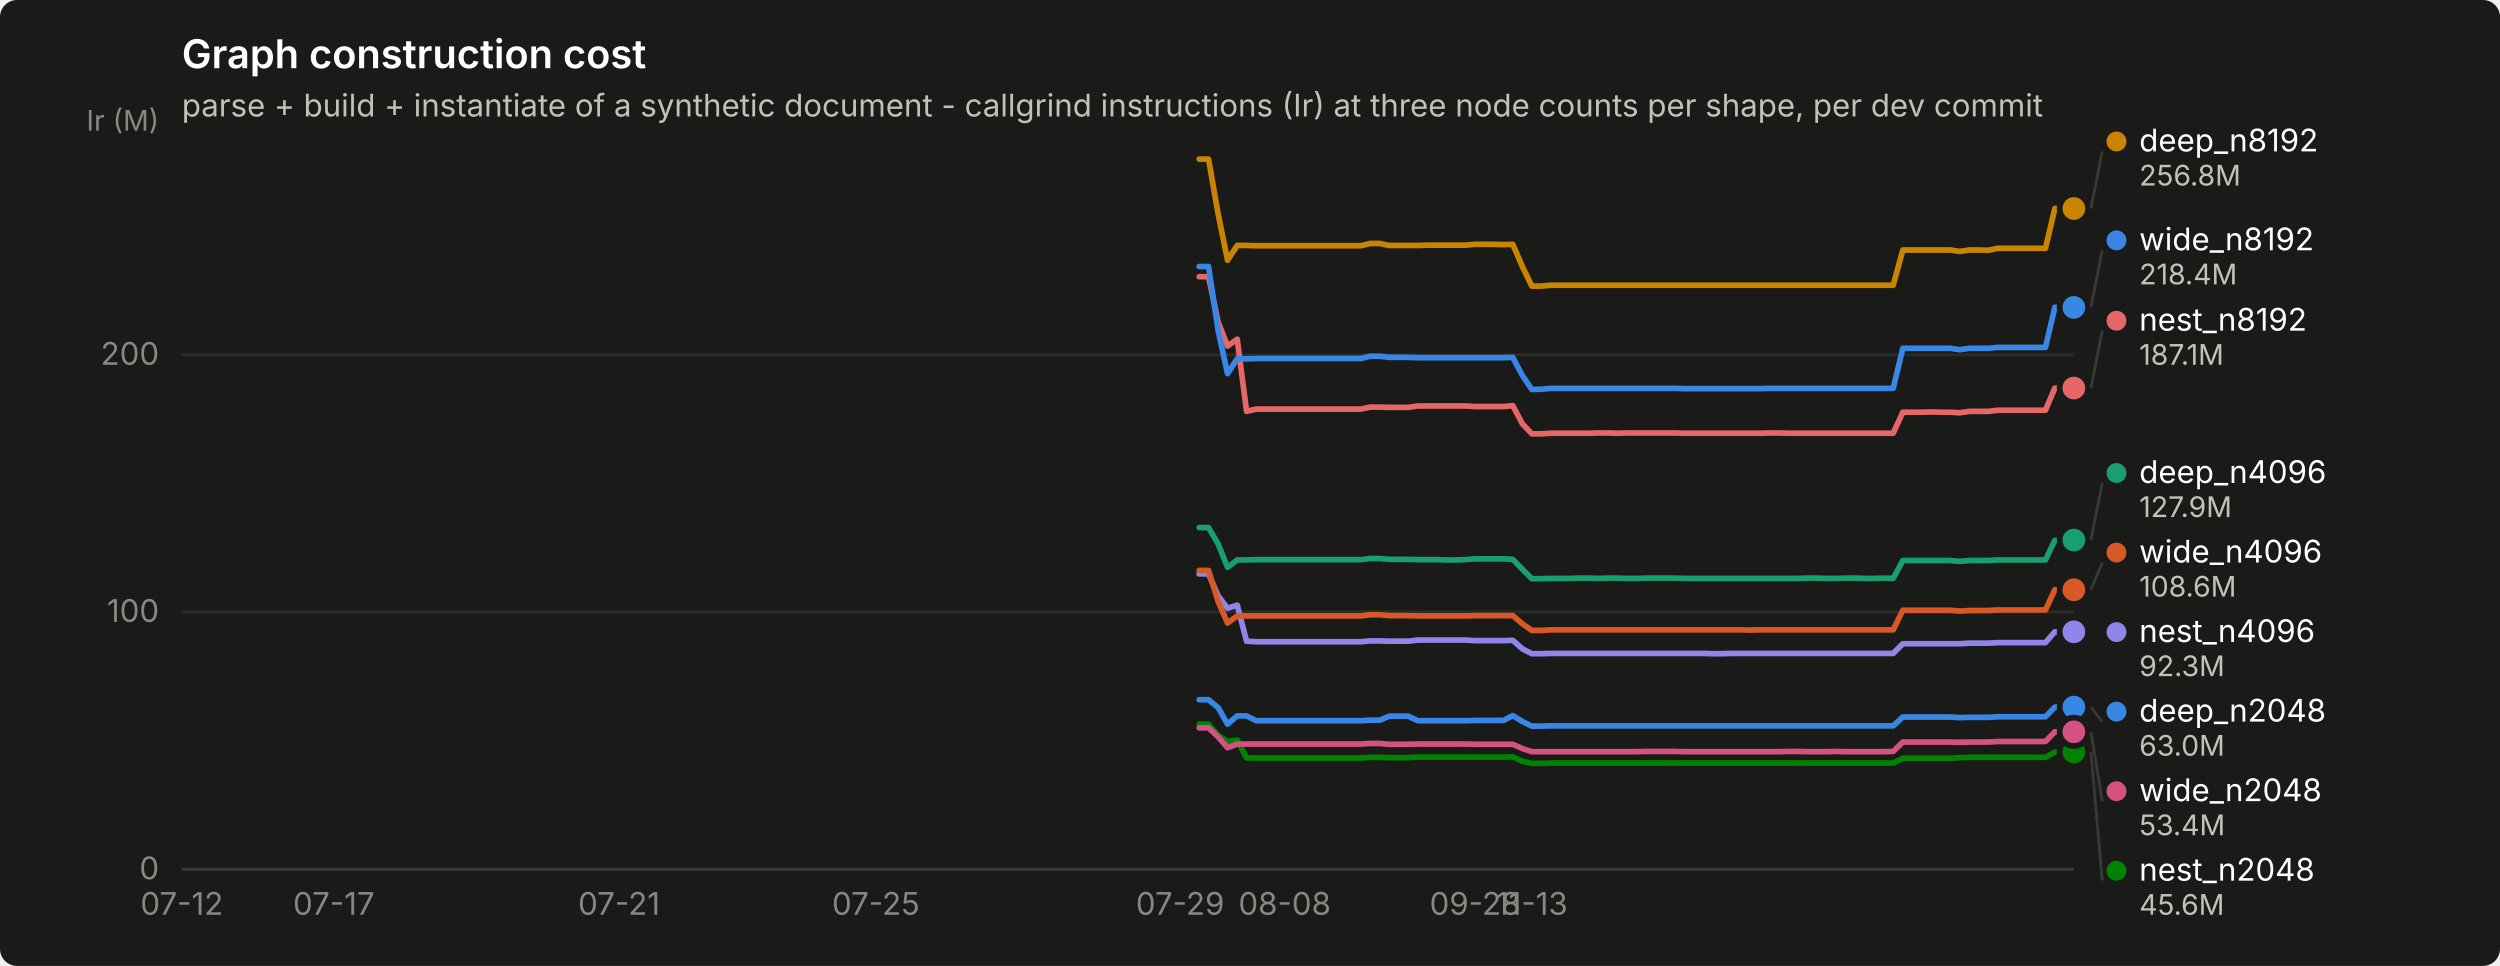
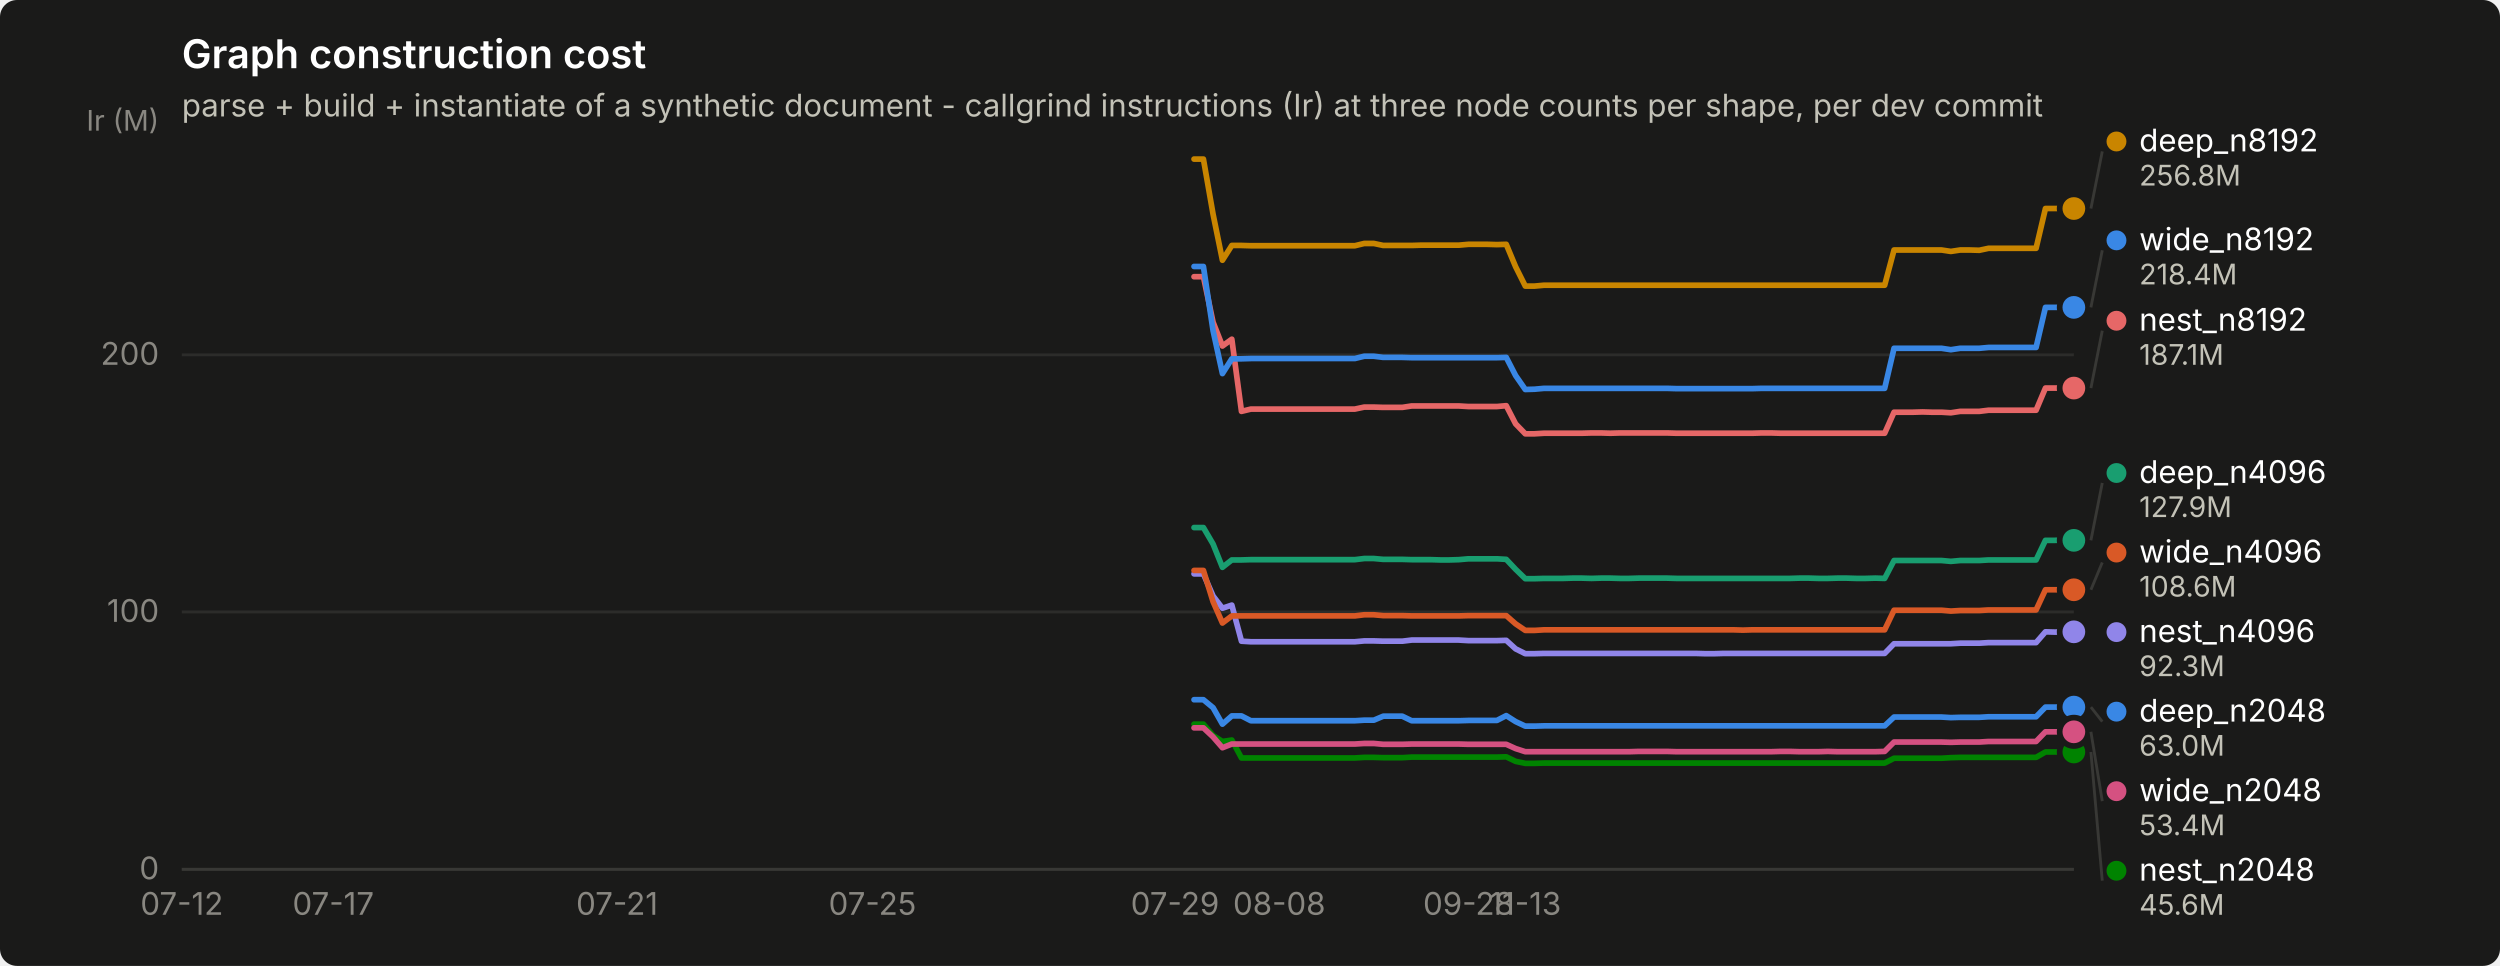
<svg xmlns="http://www.w3.org/2000/svg" width="880" height="340" viewBox="0 0 880 340" role="img" aria-label="Graph construction cost">
  <rect width="880" height="340" rx="6" fill="#1a1a19" />
  <text x="64" y="24" font-family="system-ui, -apple-system, &quot;Segoe UI&quot;, sans-serif" font-size="14" font-weight="600" fill="#ffffff">Graph construction cost</text>
  <text x="64" y="41" font-family="system-ui, -apple-system, &quot;Segoe UI&quot;, sans-serif" font-size="11" fill="#c3c2b7">parse + build + instantiate of a synthetic document - callgrind instructions (Ir) at three node counts per shape, per dev commit</text>
  <line x1="64" y1="306.0" x2="730" y2="306.0" stroke="#2c2c2a" stroke-width="1" />
  <text x="56" y="309.5" text-anchor="end" font-family="system-ui, -apple-system, &quot;Segoe UI&quot;, sans-serif" font-size="11" style="font-variant-numeric: tabular-nums" fill="#898781">0</text>
  <line x1="64" y1="215.4" x2="730" y2="215.4" stroke="#2c2c2a" stroke-width="1" />
  <text x="56" y="218.9" text-anchor="end" font-family="system-ui, -apple-system, &quot;Segoe UI&quot;, sans-serif" font-size="11" style="font-variant-numeric: tabular-nums" fill="#898781">100</text>
  <line x1="64" y1="124.9" x2="730" y2="124.9" stroke="#2c2c2a" stroke-width="1" />
  <text x="56" y="128.4" text-anchor="end" font-family="system-ui, -apple-system, &quot;Segoe UI&quot;, sans-serif" font-size="11" style="font-variant-numeric: tabular-nums" fill="#898781">200</text>
  <text x="56" y="46" text-anchor="end" font-family="system-ui, -apple-system, &quot;Segoe UI&quot;, sans-serif" font-size="10" fill="#898781">Ir (M)</text>
  <line x1="64" y1="306" x2="730" y2="306" stroke="#383835" stroke-width="1" />
  <text x="64.0" y="322" text-anchor="middle" font-family="system-ui, -apple-system, &quot;Segoe UI&quot;, sans-serif" font-size="11" style="font-variant-numeric: tabular-nums" fill="#898781">07-12</text>
-   <text x="117.5" y="322" text-anchor="middle" font-family="system-ui, -apple-system, &quot;Segoe UI&quot;, sans-serif" font-size="11" style="font-variant-numeric: tabular-nums" fill="#898781">07-17</text>
-   <text x="217.9" y="322" text-anchor="middle" font-family="system-ui, -apple-system, &quot;Segoe UI&quot;, sans-serif" font-size="11" style="font-variant-numeric: tabular-nums" fill="#898781">07-21</text>
-   <text x="308.3" y="322" text-anchor="middle" font-family="system-ui, -apple-system, &quot;Segoe UI&quot;, sans-serif" font-size="11" style="font-variant-numeric: tabular-nums" fill="#898781">07-25</text>
-   <text x="415.4" y="322" text-anchor="middle" font-family="system-ui, -apple-system, &quot;Segoe UI&quot;, sans-serif" font-size="11" style="font-variant-numeric: tabular-nums" fill="#898781">07-29</text>
-   <text x="452.2" y="322" text-anchor="middle" font-family="system-ui, -apple-system, &quot;Segoe UI&quot;, sans-serif" font-size="11" style="font-variant-numeric: tabular-nums" fill="#898781">08-08</text>
-   <text x="519.2" y="322" text-anchor="middle" font-family="system-ui, -apple-system, &quot;Segoe UI&quot;, sans-serif" font-size="11" style="font-variant-numeric: tabular-nums" fill="#898781">09-28</text>
-   <text x="539.2" y="322" text-anchor="middle" font-family="system-ui, -apple-system, &quot;Segoe UI&quot;, sans-serif" font-size="11" style="font-variant-numeric: tabular-nums" fill="#898781">11-13</text>
-   <path d="M422.1,246.3 L425.4,246.3 L428.8,249.1 L432.1,254.9 L435.5,252.0 L438.8,252.0 L442.2,253.7 L445.5,253.7 L448.9,253.7 L452.2,253.7 L455.6,253.7 L458.9,253.7 L462.3,253.7 L465.6,253.7 L469.0,253.7 L472.3,253.7 L475.6,253.7 L479.0,253.7 L482.3,253.5 L485.7,253.5 L489.0,252.1 L492.4,252.1 L495.7,252.1 L499.1,253.7 L502.4,253.7 L505.8,253.7 L509.1,253.7 L512.5,253.7 L515.8,253.7 L519.2,253.6 L522.5,253.6 L525.8,253.6 L529.2,253.6 L532.5,251.9 L535.9,254.0 L539.2,255.6 L542.6,255.6 L545.9,255.5 L549.3,255.5 L552.6,255.5 L556.0,255.5 L559.3,255.5 L562.7,255.5 L566.0,255.5 L569.4,255.5 L572.7,255.5 L576.1,255.5 L579.4,255.5 L582.7,255.5 L586.1,255.5 L589.4,255.5 L592.8,255.5 L596.1,255.5 L599.5,255.5 L602.8,255.5 L606.2,255.5 L609.5,255.5 L612.9,255.5 L616.2,255.5 L619.6,255.5 L622.9,255.5 L626.3,255.5 L629.6,255.5 L632.9,255.5 L636.3,255.5 L639.6,255.5 L643.0,255.5 L646.3,255.5 L649.7,255.5 L653.0,255.5 L656.4,255.5 L659.7,255.5 L663.1,255.5 L666.4,255.5 L669.8,252.4 L673.1,252.4 L676.5,252.4 L679.8,252.4 L683.1,252.4 L686.5,252.4 L689.8,252.6 L693.2,252.5 L696.5,252.5 L699.9,252.5 L703.2,252.3 L706.6,252.3 L709.9,252.3 L713.3,252.3 L716.6,252.3 L720.0,252.3 L723.3,248.9 L726.7,248.9 L730.0,248.9" fill="none" stroke="#3987e5" stroke-width="2" stroke-linejoin="round" stroke-linecap="round" />
+   <text x="117.3" y="322" text-anchor="middle" font-family="system-ui, -apple-system, &quot;Segoe UI&quot;, sans-serif" font-size="11" style="font-variant-numeric: tabular-nums" fill="#898781">07-17</text>
+   <text x="217.2" y="322" text-anchor="middle" font-family="system-ui, -apple-system, &quot;Segoe UI&quot;, sans-serif" font-size="11" style="font-variant-numeric: tabular-nums" fill="#898781">07-21</text>
+   <text x="307.1" y="322" text-anchor="middle" font-family="system-ui, -apple-system, &quot;Segoe UI&quot;, sans-serif" font-size="11" style="font-variant-numeric: tabular-nums" fill="#898781">07-25</text>
+   <text x="413.6" y="322" text-anchor="middle" font-family="system-ui, -apple-system, &quot;Segoe UI&quot;, sans-serif" font-size="11" style="font-variant-numeric: tabular-nums" fill="#898781">07-29</text>
+   <text x="450.3" y="322" text-anchor="middle" font-family="system-ui, -apple-system, &quot;Segoe UI&quot;, sans-serif" font-size="11" style="font-variant-numeric: tabular-nums" fill="#898781">08-08</text>
+   <text x="516.9" y="322" text-anchor="middle" font-family="system-ui, -apple-system, &quot;Segoe UI&quot;, sans-serif" font-size="11" style="font-variant-numeric: tabular-nums" fill="#898781">09-28</text>
+   <text x="536.9" y="322" text-anchor="middle" font-family="system-ui, -apple-system, &quot;Segoe UI&quot;, sans-serif" font-size="11" style="font-variant-numeric: tabular-nums" fill="#898781">11-13</text>
+   <path d="M420.3,246.3 L423.6,246.3 L427.0,249.1 L430.3,254.9 L433.6,252.0 L437.0,252.0 L440.3,253.7 L443.6,253.7 L446.9,253.7 L450.3,253.7 L453.6,253.7 L456.9,253.7 L460.3,253.7 L463.6,253.7 L466.9,253.7 L470.3,253.7 L473.6,253.7 L476.9,253.7 L480.2,253.5 L483.6,253.5 L486.9,252.1 L490.2,252.1 L493.6,252.1 L496.9,253.7 L500.2,253.7 L503.6,253.7 L506.9,253.7 L510.2,253.7 L513.5,253.7 L516.9,253.6 L520.2,253.6 L523.5,253.6 L526.9,253.6 L530.2,251.9 L533.5,254.0 L536.9,255.6 L540.2,255.6 L543.5,255.5 L546.9,255.5 L550.2,255.5 L553.5,255.5 L556.8,255.5 L560.2,255.5 L563.5,255.5 L566.8,255.5 L570.2,255.5 L573.5,255.5 L576.8,255.5 L580.1,255.5 L583.5,255.5 L586.8,255.5 L590.1,255.5 L593.5,255.5 L596.8,255.5 L600.1,255.5 L603.5,255.5 L606.8,255.5 L610.1,255.5 L613.5,255.5 L616.8,255.5 L620.1,255.5 L623.4,255.5 L626.8,255.5 L630.1,255.5 L633.4,255.5 L636.8,255.5 L640.1,255.5 L643.4,255.5 L646.8,255.5 L650.1,255.5 L653.4,255.5 L656.7,255.5 L660.1,255.5 L663.4,255.5 L666.7,252.4 L670.1,252.4 L673.4,252.4 L676.7,252.4 L680.0,252.4 L683.4,252.4 L686.7,252.6 L690.0,252.5 L693.4,252.5 L696.7,252.5 L700.0,252.3 L703.4,252.3 L706.7,252.3 L710.0,252.3 L713.4,252.3 L716.7,252.3 L720.0,248.9 L723.3,248.9 L726.7,248.9 L730.0,248.9" fill="none" stroke="#3987e5" stroke-width="2" stroke-linejoin="round" stroke-linecap="round" />
  <circle cx="730.0" cy="248.9" r="6" fill="#1a1a19" />
  <circle cx="730.0" cy="248.9" r="4" fill="#3987e5" />
-   <path d="M422.1,185.7 L425.4,185.7 L428.8,191.5 L432.1,199.7 L435.5,197.1 L438.8,197.1 L442.2,197.0 L445.5,197.0 L448.9,197.0 L452.2,197.0 L455.6,197.0 L458.9,197.0 L462.3,197.0 L465.6,197.0 L469.0,197.0 L472.3,197.0 L475.6,197.0 L479.0,197.0 L482.3,196.6 L485.7,196.6 L489.0,196.9 L492.4,196.9 L495.7,196.9 L499.1,197.0 L502.4,197.0 L505.8,197.0 L509.1,197.1 L512.5,197.1 L515.8,197.0 L519.2,196.7 L522.5,196.7 L525.8,196.7 L529.2,196.7 L532.5,196.9 L535.9,200.4 L539.2,203.7 L542.6,203.7 L545.9,203.6 L549.3,203.6 L552.6,203.6 L556.0,203.5 L559.3,203.5 L562.7,203.6 L566.0,203.5 L569.4,203.5 L572.7,203.6 L576.1,203.6 L579.4,203.5 L582.7,203.5 L586.1,203.5 L589.4,203.5 L592.8,203.6 L596.1,203.6 L599.5,203.6 L602.8,203.6 L606.2,203.6 L609.5,203.6 L612.9,203.6 L616.2,203.6 L619.6,203.6 L622.9,203.6 L626.3,203.6 L629.6,203.6 L632.9,203.6 L636.3,203.5 L639.6,203.5 L643.0,203.6 L646.3,203.6 L649.7,203.5 L653.0,203.5 L656.4,203.6 L659.7,203.6 L663.1,203.5 L666.4,203.6 L669.8,197.3 L673.1,197.3 L676.5,197.3 L679.8,197.3 L683.1,197.3 L686.5,197.3 L689.8,197.6 L693.2,197.3 L696.5,197.3 L699.9,197.3 L703.2,197.1 L706.6,197.1 L709.9,197.1 L713.3,197.1 L716.6,197.1 L720.0,197.1 L723.3,190.2 L726.7,190.2 L730.0,190.1" fill="none" stroke="#199e70" stroke-width="2" stroke-linejoin="round" stroke-linecap="round" />
-   <circle cx="730.0" cy="190.1" r="6" fill="#1a1a19" />
-   <circle cx="730.0" cy="190.1" r="4" fill="#199e70" />
-   <path d="M422.1,56.0 L425.4,56.0 L428.8,75.4 L432.1,91.6 L435.5,86.4 L438.8,86.4 L442.2,86.5 L445.5,86.5 L448.9,86.5 L452.2,86.5 L455.6,86.5 L458.9,86.5 L462.3,86.5 L465.6,86.5 L469.0,86.5 L472.3,86.5 L475.6,86.5 L479.0,86.5 L482.3,85.7 L485.7,85.7 L489.0,86.4 L492.4,86.4 L495.7,86.4 L499.1,86.4 L502.4,86.3 L505.8,86.3 L509.1,86.3 L512.5,86.3 L515.8,86.3 L519.2,86.0 L522.5,86.0 L525.8,86.0 L529.2,86.1 L532.5,86.0 L535.9,93.9 L539.2,100.7 L542.6,100.7 L545.9,100.4 L549.3,100.4 L552.6,100.4 L556.0,100.4 L559.3,100.4 L562.7,100.4 L566.0,100.4 L569.4,100.4 L572.7,100.4 L576.1,100.4 L579.4,100.4 L582.7,100.4 L586.1,100.4 L589.4,100.4 L592.8,100.4 L596.1,100.4 L599.5,100.4 L602.8,100.4 L606.2,100.4 L609.5,100.4 L612.9,100.4 L616.2,100.4 L619.6,100.4 L622.9,100.4 L626.3,100.4 L629.6,100.4 L632.9,100.4 L636.3,100.4 L639.6,100.4 L643.0,100.4 L646.3,100.4 L649.7,100.4 L653.0,100.4 L656.4,100.4 L659.7,100.4 L663.1,100.4 L666.4,100.4 L669.8,88.0 L673.1,88.0 L676.5,88.0 L679.8,88.0 L683.1,88.0 L686.5,88.0 L689.8,88.5 L693.2,88.0 L696.5,88.0 L699.9,88.1 L703.2,87.4 L706.6,87.4 L709.9,87.4 L713.3,87.4 L716.6,87.4 L720.0,87.4 L723.3,73.4 L726.7,73.4 L730.0,73.4" fill="none" stroke="#c98500" stroke-width="2" stroke-linejoin="round" stroke-linecap="round" />
+   <path d="M420.3,185.7 L423.6,185.7 L427.0,191.5 L430.3,199.7 L433.6,197.1 L437.0,197.1 L440.3,197.0 L443.6,197.0 L446.9,197.0 L450.3,197.0 L453.6,197.0 L456.9,197.0 L460.3,197.0 L463.6,197.0 L466.9,197.0 L470.3,197.0 L473.6,197.0 L476.9,197.0 L480.2,196.6 L483.6,196.6 L486.9,196.9 L490.2,196.9 L493.6,196.9 L496.9,197.0 L500.2,197.0 L503.6,197.0 L506.9,197.1 L510.2,197.1 L513.5,197.0 L516.9,196.7 L520.2,196.7 L523.5,196.7 L526.9,196.7 L530.2,196.9 L533.5,200.4 L536.9,203.7 L540.2,203.7 L543.5,203.6 L546.9,203.6 L550.2,203.6 L553.5,203.5 L556.8,203.5 L560.2,203.6 L563.5,203.5 L566.8,203.5 L570.2,203.6 L573.5,203.6 L576.8,203.5 L580.1,203.5 L583.5,203.5 L586.8,203.5 L590.1,203.6 L593.5,203.6 L596.8,203.6 L600.1,203.6 L603.5,203.6 L606.8,203.6 L610.1,203.6 L613.5,203.6 L616.8,203.6 L620.1,203.6 L623.4,203.6 L626.8,203.6 L630.1,203.6 L633.4,203.5 L636.8,203.5 L640.1,203.6 L643.4,203.6 L646.8,203.5 L650.1,203.5 L653.4,203.6 L656.7,203.6 L660.1,203.5 L663.4,203.6 L666.7,197.3 L670.1,197.3 L673.4,197.3 L676.7,197.3 L680.0,197.3 L683.4,197.3 L686.7,197.6 L690.0,197.3 L693.4,197.3 L696.7,197.3 L700.0,197.1 L703.4,197.1 L706.7,197.1 L710.0,197.1 L713.4,197.1 L716.7,197.1 L720.0,190.2 L723.3,190.2 L726.7,190.1 L730.0,190.2" fill="none" stroke="#199e70" stroke-width="2" stroke-linejoin="round" stroke-linecap="round" />
+   <circle cx="730.0" cy="190.2" r="6" fill="#1a1a19" />
+   <circle cx="730.0" cy="190.2" r="4" fill="#199e70" />
+   <path d="M420.3,56.0 L423.6,56.0 L427.0,75.4 L430.3,91.6 L433.6,86.4 L437.0,86.4 L440.3,86.5 L443.6,86.5 L446.9,86.5 L450.3,86.5 L453.6,86.5 L456.9,86.5 L460.3,86.5 L463.6,86.5 L466.9,86.5 L470.3,86.5 L473.6,86.5 L476.9,86.5 L480.2,85.7 L483.6,85.7 L486.9,86.4 L490.2,86.4 L493.6,86.4 L496.9,86.4 L500.2,86.3 L503.6,86.3 L506.9,86.3 L510.2,86.3 L513.5,86.3 L516.9,86.0 L520.2,86.0 L523.5,86.0 L526.9,86.1 L530.2,86.0 L533.5,93.9 L536.9,100.7 L540.2,100.7 L543.5,100.4 L546.9,100.4 L550.2,100.4 L553.5,100.4 L556.8,100.4 L560.2,100.4 L563.5,100.4 L566.8,100.4 L570.2,100.4 L573.5,100.4 L576.8,100.4 L580.1,100.4 L583.5,100.4 L586.8,100.4 L590.1,100.4 L593.5,100.4 L596.8,100.4 L600.1,100.4 L603.5,100.4 L606.8,100.4 L610.1,100.4 L613.5,100.4 L616.8,100.4 L620.1,100.4 L623.4,100.4 L626.8,100.4 L630.1,100.4 L633.4,100.4 L636.8,100.4 L640.1,100.4 L643.4,100.4 L646.8,100.4 L650.1,100.4 L653.4,100.4 L656.7,100.4 L660.1,100.4 L663.4,100.4 L666.7,88.0 L670.1,88.0 L673.4,88.0 L676.7,88.0 L680.0,88.0 L683.4,88.0 L686.7,88.5 L690.0,88.0 L693.4,88.0 L696.7,88.1 L700.0,87.4 L703.4,87.4 L706.7,87.4 L710.0,87.4 L713.4,87.4 L716.7,87.4 L720.0,73.4 L723.3,73.4 L726.7,73.4 L730.0,73.4" fill="none" stroke="#c98500" stroke-width="2" stroke-linejoin="round" stroke-linecap="round" />
  <circle cx="730.0" cy="73.4" r="6" fill="#1a1a19" />
  <circle cx="730.0" cy="73.4" r="4" fill="#c98500" />
-   <path d="M422.1,254.9 L425.4,254.9 L428.8,258.9 L432.1,261.0 L435.5,260.5 L438.8,266.8 L442.2,266.8 L445.5,266.8 L448.9,266.8 L452.2,266.8 L455.6,266.8 L458.9,266.8 L462.3,266.8 L465.6,266.8 L469.0,266.8 L472.3,266.8 L475.6,266.8 L479.0,266.8 L482.3,266.6 L485.7,266.6 L489.0,266.7 L492.4,266.7 L495.7,266.7 L499.1,266.5 L502.4,266.5 L505.8,266.5 L509.1,266.5 L512.5,266.5 L515.8,266.5 L519.2,266.5 L522.5,266.5 L525.8,266.5 L529.2,266.5 L532.5,266.4 L535.9,268.0 L539.2,268.7 L542.6,268.7 L545.9,268.6 L549.3,268.6 L552.6,268.6 L556.0,268.6 L559.3,268.6 L562.7,268.6 L566.0,268.6 L569.4,268.6 L572.7,268.6 L576.1,268.6 L579.4,268.6 L582.7,268.6 L586.1,268.6 L589.4,268.6 L592.8,268.6 L596.1,268.6 L599.5,268.6 L602.8,268.6 L606.2,268.6 L609.5,268.6 L612.9,268.6 L616.2,268.6 L619.6,268.6 L622.9,268.6 L626.3,268.6 L629.6,268.6 L632.9,268.6 L636.3,268.6 L639.6,268.6 L643.0,268.6 L646.3,268.6 L649.7,268.6 L653.0,268.6 L656.4,268.6 L659.7,268.6 L663.1,268.6 L666.4,268.6 L669.8,266.9 L673.1,266.9 L676.5,266.9 L679.8,266.9 L683.1,266.9 L686.5,266.9 L689.8,266.7 L693.2,266.6 L696.5,266.6 L699.9,266.6 L703.2,266.6 L706.6,266.6 L709.9,266.6 L713.3,266.6 L716.6,266.6 L720.0,266.6 L723.3,264.7 L726.7,264.7 L730.0,264.7" fill="none" stroke="#008300" stroke-width="2" stroke-linejoin="round" stroke-linecap="round" />
+   <path d="M420.3,254.9 L423.6,254.9 L427.0,258.9 L430.3,261.0 L433.6,260.5 L437.0,266.8 L440.3,266.8 L443.6,266.8 L446.9,266.8 L450.3,266.8 L453.6,266.8 L456.9,266.8 L460.3,266.8 L463.6,266.8 L466.9,266.8 L470.3,266.8 L473.6,266.8 L476.9,266.8 L480.2,266.6 L483.6,266.6 L486.9,266.7 L490.2,266.7 L493.6,266.7 L496.9,266.5 L500.2,266.5 L503.6,266.5 L506.9,266.5 L510.2,266.5 L513.5,266.5 L516.9,266.5 L520.2,266.5 L523.5,266.5 L526.9,266.5 L530.2,266.4 L533.5,268.0 L536.9,268.7 L540.2,268.7 L543.5,268.6 L546.9,268.6 L550.2,268.6 L553.5,268.6 L556.8,268.6 L560.2,268.6 L563.5,268.6 L566.8,268.6 L570.2,268.6 L573.5,268.6 L576.8,268.6 L580.1,268.6 L583.5,268.6 L586.8,268.6 L590.1,268.6 L593.5,268.6 L596.8,268.6 L600.1,268.6 L603.5,268.6 L606.8,268.6 L610.1,268.6 L613.5,268.6 L616.8,268.6 L620.1,268.6 L623.4,268.6 L626.8,268.6 L630.1,268.6 L633.4,268.6 L636.8,268.6 L640.1,268.6 L643.4,268.6 L646.8,268.6 L650.1,268.6 L653.4,268.6 L656.7,268.6 L660.1,268.6 L663.4,268.6 L666.7,266.9 L670.1,266.9 L673.4,266.9 L676.7,266.9 L680.0,266.9 L683.4,266.9 L686.7,266.7 L690.0,266.6 L693.4,266.6 L696.7,266.6 L700.0,266.6 L703.4,266.6 L706.7,266.6 L710.0,266.6 L713.4,266.6 L716.7,266.6 L720.0,264.7 L723.3,264.7 L726.7,264.7 L730.0,264.7" fill="none" stroke="#008300" stroke-width="2" stroke-linejoin="round" stroke-linecap="round" />
  <circle cx="730.0" cy="264.7" r="6" fill="#1a1a19" />
  <circle cx="730.0" cy="264.7" r="4" fill="#008300" />
-   <path d="M422.1,202.0 L425.4,202.0 L428.8,209.8 L432.1,214.1 L435.5,213.0 L438.8,225.7 L442.2,225.9 L445.5,225.9 L448.9,225.9 L452.2,225.9 L455.6,225.9 L458.9,225.9 L462.3,225.9 L465.6,225.9 L469.0,225.9 L472.3,225.9 L475.6,225.9 L479.0,225.9 L482.3,225.6 L485.7,225.6 L489.0,225.7 L492.4,225.7 L495.7,225.7 L499.1,225.3 L502.4,225.3 L505.8,225.3 L509.1,225.3 L512.5,225.3 L515.8,225.3 L519.2,225.5 L522.5,225.5 L525.8,225.5 L529.2,225.5 L532.5,225.4 L535.9,228.4 L539.2,230.1 L542.6,230.1 L545.9,230.0 L549.3,230.0 L552.6,230.0 L556.0,230.0 L559.3,230.0 L562.7,230.0 L566.0,230.0 L569.4,230.0 L572.7,230.0 L576.1,230.0 L579.4,230.0 L582.7,230.0 L586.1,230.0 L589.4,230.0 L592.8,230.0 L596.1,230.0 L599.5,230.0 L602.8,230.1 L606.2,230.1 L609.5,230.0 L612.9,230.0 L616.2,230.0 L619.6,230.0 L622.9,230.0 L626.3,230.0 L629.6,230.0 L632.9,230.0 L636.3,230.0 L639.6,230.0 L643.0,230.0 L646.3,230.0 L649.7,230.0 L653.0,230.0 L656.4,230.0 L659.7,230.0 L663.1,230.0 L666.4,230.0 L669.8,226.6 L673.1,226.6 L676.5,226.6 L679.8,226.6 L683.1,226.6 L686.5,226.6 L689.8,226.6 L693.2,226.4 L696.5,226.4 L699.9,226.4 L703.2,226.2 L706.6,226.2 L709.9,226.2 L713.3,226.2 L716.6,226.2 L720.0,226.2 L723.3,222.4 L726.7,222.5 L730.0,222.4" fill="none" stroke="#9085e9" stroke-width="2" stroke-linejoin="round" stroke-linecap="round" />
+   <path d="M420.3,202.0 L423.6,202.0 L427.0,209.8 L430.3,214.1 L433.6,213.0 L437.0,225.7 L440.3,225.9 L443.6,225.9 L446.9,225.9 L450.3,225.9 L453.6,225.9 L456.9,225.9 L460.3,225.9 L463.6,225.9 L466.9,225.9 L470.3,225.9 L473.6,225.9 L476.9,225.9 L480.2,225.6 L483.6,225.6 L486.9,225.7 L490.2,225.7 L493.6,225.7 L496.9,225.3 L500.2,225.3 L503.6,225.3 L506.9,225.3 L510.2,225.3 L513.5,225.3 L516.9,225.5 L520.2,225.5 L523.5,225.5 L526.9,225.5 L530.2,225.4 L533.5,228.4 L536.9,230.1 L540.2,230.1 L543.5,230.0 L546.9,230.0 L550.2,230.0 L553.5,230.0 L556.8,230.0 L560.2,230.0 L563.5,230.0 L566.8,230.0 L570.2,230.0 L573.5,230.0 L576.8,230.0 L580.1,230.0 L583.5,230.0 L586.8,230.0 L590.1,230.0 L593.5,230.0 L596.8,230.0 L600.1,230.1 L603.5,230.1 L606.8,230.0 L610.1,230.0 L613.5,230.0 L616.8,230.0 L620.1,230.0 L623.4,230.0 L626.8,230.0 L630.1,230.0 L633.4,230.0 L636.8,230.0 L640.1,230.0 L643.4,230.0 L646.8,230.0 L650.1,230.0 L653.4,230.0 L656.7,230.0 L660.1,230.0 L663.4,230.0 L666.7,226.6 L670.1,226.6 L673.4,226.6 L676.7,226.6 L680.0,226.6 L683.4,226.6 L686.7,226.6 L690.0,226.4 L693.4,226.4 L696.7,226.4 L700.0,226.2 L703.4,226.2 L706.7,226.2 L710.0,226.2 L713.4,226.2 L716.7,226.2 L720.0,222.4 L723.3,222.5 L726.7,222.4 L730.0,222.4" fill="none" stroke="#9085e9" stroke-width="2" stroke-linejoin="round" stroke-linecap="round" />
  <circle cx="730.0" cy="222.4" r="6" fill="#1a1a19" />
  <circle cx="730.0" cy="222.4" r="4" fill="#9085e9" />
-   <path d="M422.1,97.4 L425.4,97.4 L428.8,113.4 L432.1,121.8 L435.5,119.4 L438.8,144.8 L442.2,144.0 L445.5,144.0 L448.9,144.0 L452.2,144.0 L455.6,144.0 L458.9,144.0 L462.3,144.0 L465.6,144.0 L469.0,144.0 L472.3,144.0 L475.6,144.0 L479.0,144.0 L482.3,143.3 L485.7,143.3 L489.0,143.4 L492.4,143.4 L495.7,143.4 L499.1,142.9 L502.4,142.9 L505.8,142.9 L509.1,142.9 L512.5,142.9 L515.8,142.9 L519.2,143.1 L522.5,143.1 L525.8,143.1 L529.2,143.1 L532.5,142.8 L535.9,149.2 L539.2,152.7 L542.6,152.7 L545.9,152.5 L549.3,152.5 L552.6,152.5 L556.0,152.5 L559.3,152.5 L562.7,152.4 L566.0,152.4 L569.4,152.5 L572.7,152.4 L576.1,152.4 L579.4,152.4 L582.7,152.4 L586.1,152.4 L589.4,152.4 L592.8,152.5 L596.1,152.5 L599.5,152.5 L602.8,152.5 L606.2,152.5 L609.5,152.5 L612.9,152.5 L616.2,152.5 L619.6,152.5 L622.9,152.4 L626.3,152.4 L629.6,152.5 L632.9,152.5 L636.3,152.5 L639.6,152.5 L643.0,152.5 L646.3,152.5 L649.7,152.5 L653.0,152.5 L656.4,152.5 L659.7,152.5 L663.1,152.5 L666.4,152.5 L669.8,145.1 L673.1,145.1 L676.5,145.1 L679.8,145.0 L683.1,145.1 L686.5,145.1 L689.8,145.3 L693.2,144.8 L696.5,144.8 L699.9,144.8 L703.2,144.4 L706.6,144.4 L709.9,144.4 L713.3,144.4 L716.6,144.4 L720.0,144.4 L723.3,136.6 L726.7,136.6 L730.0,136.6" fill="none" stroke="#e66767" stroke-width="2" stroke-linejoin="round" stroke-linecap="round" />
+   <path d="M420.3,97.4 L423.6,97.4 L427.0,113.4 L430.3,121.8 L433.6,119.4 L437.0,144.8 L440.3,144.0 L443.6,144.0 L446.9,144.0 L450.3,144.0 L453.6,144.0 L456.9,144.0 L460.3,144.0 L463.6,144.0 L466.9,144.0 L470.3,144.0 L473.6,144.0 L476.9,144.0 L480.2,143.3 L483.6,143.3 L486.9,143.4 L490.2,143.4 L493.6,143.4 L496.9,142.9 L500.2,142.9 L503.6,142.9 L506.9,142.9 L510.2,142.9 L513.5,142.9 L516.9,143.1 L520.2,143.1 L523.5,143.1 L526.9,143.1 L530.2,142.8 L533.5,149.2 L536.9,152.7 L540.2,152.7 L543.5,152.5 L546.9,152.5 L550.2,152.5 L553.5,152.5 L556.8,152.5 L560.2,152.4 L563.5,152.4 L566.8,152.5 L570.2,152.4 L573.5,152.4 L576.8,152.4 L580.1,152.4 L583.5,152.4 L586.8,152.4 L590.1,152.5 L593.5,152.5 L596.8,152.5 L600.1,152.5 L603.5,152.5 L606.8,152.5 L610.1,152.5 L613.5,152.5 L616.8,152.5 L620.1,152.4 L623.4,152.4 L626.8,152.5 L630.1,152.5 L633.4,152.5 L636.8,152.5 L640.1,152.5 L643.4,152.5 L646.8,152.5 L650.1,152.5 L653.4,152.5 L656.7,152.5 L660.1,152.5 L663.4,152.5 L666.7,145.1 L670.1,145.1 L673.4,145.1 L676.7,145.0 L680.0,145.1 L683.4,145.1 L686.7,145.3 L690.0,144.8 L693.4,144.8 L696.7,144.8 L700.0,144.4 L703.4,144.4 L706.7,144.4 L710.0,144.4 L713.4,144.4 L716.7,144.4 L720.0,136.6 L723.3,136.6 L726.7,136.6 L730.0,136.6" fill="none" stroke="#e66767" stroke-width="2" stroke-linejoin="round" stroke-linecap="round" />
  <circle cx="730.0" cy="136.6" r="6" fill="#1a1a19" />
  <circle cx="730.0" cy="136.6" r="4" fill="#e66767" />
-   <path d="M422.1,256.2 L425.4,256.2 L428.8,259.4 L432.1,263.2 L435.5,261.9 L438.8,261.9 L442.2,261.9 L445.5,261.9 L448.9,261.9 L452.2,261.9 L455.6,261.9 L458.9,261.9 L462.3,261.9 L465.6,261.9 L469.0,261.9 L472.3,261.9 L475.6,261.9 L479.0,261.9 L482.3,261.7 L485.7,261.7 L489.0,262.0 L492.4,262.0 L495.7,262.0 L499.1,261.9 L502.4,261.9 L505.8,261.9 L509.1,261.9 L512.5,261.9 L515.8,261.9 L519.2,262.0 L522.5,262.0 L525.8,262.0 L529.2,262.0 L532.5,262.0 L535.9,263.5 L539.2,264.6 L542.6,264.6 L545.9,264.6 L549.3,264.6 L552.6,264.6 L556.0,264.6 L559.3,264.6 L562.7,264.6 L566.0,264.6 L569.4,264.6 L572.7,264.6 L576.1,264.6 L579.4,264.5 L582.7,264.5 L586.1,264.5 L589.4,264.5 L592.8,264.6 L596.1,264.6 L599.5,264.6 L602.8,264.6 L606.2,264.6 L609.5,264.6 L612.9,264.6 L616.2,264.6 L619.6,264.6 L622.9,264.6 L626.3,264.6 L629.6,264.5 L632.9,264.5 L636.3,264.6 L639.6,264.6 L643.0,264.6 L646.3,264.5 L649.7,264.6 L653.0,264.6 L656.4,264.6 L659.7,264.6 L663.1,264.6 L666.4,264.5 L669.8,261.2 L673.1,261.2 L676.5,261.2 L679.8,261.2 L683.1,261.2 L686.5,261.2 L689.8,261.3 L693.2,261.2 L696.5,261.2 L699.9,261.2 L703.2,261.0 L706.6,261.0 L709.9,261.0 L713.3,261.0 L716.6,261.0 L720.0,261.0 L723.3,257.6 L726.7,257.6 L730.0,257.6" fill="none" stroke="#d55181" stroke-width="2" stroke-linejoin="round" stroke-linecap="round" />
+   <path d="M420.3,256.2 L423.6,256.2 L427.0,259.4 L430.3,263.2 L433.6,261.9 L437.0,261.9 L440.3,261.9 L443.6,261.9 L446.9,261.9 L450.3,261.9 L453.6,261.9 L456.9,261.9 L460.3,261.9 L463.6,261.9 L466.9,261.9 L470.3,261.9 L473.6,261.9 L476.9,261.9 L480.2,261.7 L483.6,261.7 L486.9,262.0 L490.2,262.0 L493.6,262.0 L496.9,261.9 L500.2,261.9 L503.6,261.9 L506.9,261.9 L510.2,261.9 L513.5,261.9 L516.9,262.0 L520.2,262.0 L523.5,262.0 L526.9,262.0 L530.2,262.0 L533.5,263.5 L536.9,264.6 L540.2,264.6 L543.5,264.6 L546.9,264.6 L550.2,264.6 L553.5,264.6 L556.8,264.6 L560.2,264.6 L563.5,264.6 L566.8,264.6 L570.2,264.6 L573.5,264.6 L576.8,264.5 L580.1,264.5 L583.5,264.5 L586.8,264.5 L590.1,264.6 L593.5,264.6 L596.8,264.6 L600.1,264.6 L603.5,264.6 L606.8,264.6 L610.1,264.6 L613.5,264.6 L616.8,264.6 L620.1,264.6 L623.4,264.6 L626.8,264.5 L630.1,264.5 L633.4,264.6 L636.8,264.6 L640.1,264.6 L643.4,264.5 L646.8,264.6 L650.1,264.6 L653.4,264.6 L656.7,264.6 L660.1,264.6 L663.4,264.5 L666.7,261.2 L670.1,261.2 L673.4,261.2 L676.7,261.2 L680.0,261.2 L683.4,261.2 L686.7,261.3 L690.0,261.2 L693.4,261.2 L696.7,261.2 L700.0,261.0 L703.4,261.0 L706.7,261.0 L710.0,261.0 L713.4,261.0 L716.7,261.0 L720.0,257.6 L723.3,257.6 L726.7,257.6 L730.0,257.6" fill="none" stroke="#d55181" stroke-width="2" stroke-linejoin="round" stroke-linecap="round" />
  <circle cx="730.0" cy="257.6" r="6" fill="#1a1a19" />
  <circle cx="730.0" cy="257.6" r="4" fill="#d55181" />
-   <path d="M422.1,200.8 L425.4,200.8 L428.8,211.8 L432.1,219.3 L435.5,216.8 L438.8,216.8 L442.2,216.8 L445.5,216.8 L448.9,216.8 L452.2,216.8 L455.6,216.8 L458.9,216.8 L462.3,216.8 L465.6,216.8 L469.0,216.8 L472.3,216.8 L475.6,216.8 L479.0,216.8 L482.3,216.4 L485.7,216.4 L489.0,216.7 L492.4,216.7 L495.7,216.7 L499.1,216.8 L502.4,216.8 L505.8,216.8 L509.1,216.8 L512.5,216.8 L515.8,216.8 L519.2,216.7 L522.5,216.7 L525.8,216.7 L529.2,216.7 L532.5,216.7 L535.9,219.6 L539.2,221.9 L542.6,221.9 L545.9,221.7 L549.3,221.7 L552.6,221.7 L556.0,221.7 L559.3,221.7 L562.7,221.7 L566.0,221.7 L569.4,221.7 L572.7,221.7 L576.1,221.7 L579.4,221.7 L582.7,221.7 L586.1,221.7 L589.4,221.7 L592.8,221.7 L596.1,221.7 L599.5,221.7 L602.8,221.7 L606.2,221.7 L609.5,221.7 L612.9,221.7 L616.2,221.8 L619.6,221.7 L622.9,221.7 L626.3,221.7 L629.6,221.7 L632.9,221.7 L636.3,221.7 L639.6,221.7 L643.0,221.7 L646.3,221.7 L649.7,221.7 L653.0,221.7 L656.4,221.7 L659.7,221.7 L663.1,221.7 L666.4,221.7 L669.8,214.8 L673.1,214.8 L676.5,214.8 L679.8,214.8 L683.1,214.8 L686.5,214.8 L689.8,215.1 L693.2,214.9 L696.5,214.9 L699.9,214.9 L703.2,214.7 L706.6,214.7 L709.9,214.7 L713.3,214.7 L716.6,214.7 L720.0,214.7 L723.3,207.6 L726.7,207.6 L730.0,207.6" fill="none" stroke="#d95926" stroke-width="2" stroke-linejoin="round" stroke-linecap="round" />
+   <path d="M420.3,200.8 L423.6,200.8 L427.0,211.8 L430.3,219.3 L433.6,216.8 L437.0,216.8 L440.3,216.8 L443.6,216.8 L446.9,216.8 L450.3,216.8 L453.6,216.8 L456.9,216.8 L460.3,216.8 L463.6,216.8 L466.9,216.8 L470.3,216.8 L473.6,216.8 L476.9,216.8 L480.2,216.4 L483.6,216.4 L486.9,216.7 L490.2,216.7 L493.6,216.7 L496.9,216.8 L500.2,216.8 L503.6,216.8 L506.9,216.8 L510.2,216.8 L513.5,216.8 L516.9,216.7 L520.2,216.7 L523.5,216.7 L526.9,216.7 L530.2,216.7 L533.5,219.6 L536.9,221.9 L540.2,221.9 L543.5,221.7 L546.9,221.7 L550.2,221.7 L553.5,221.7 L556.8,221.7 L560.2,221.7 L563.5,221.7 L566.8,221.7 L570.2,221.7 L573.5,221.7 L576.8,221.7 L580.1,221.7 L583.5,221.7 L586.8,221.7 L590.1,221.7 L593.5,221.7 L596.8,221.7 L600.1,221.7 L603.5,221.7 L606.8,221.7 L610.1,221.7 L613.5,221.8 L616.8,221.7 L620.1,221.7 L623.4,221.7 L626.8,221.7 L630.1,221.7 L633.4,221.7 L636.8,221.7 L640.1,221.7 L643.4,221.7 L646.8,221.7 L650.1,221.7 L653.4,221.7 L656.7,221.7 L660.1,221.7 L663.4,221.7 L666.7,214.8 L670.1,214.8 L673.4,214.8 L676.7,214.8 L680.0,214.8 L683.4,214.8 L686.7,215.1 L690.0,214.9 L693.4,214.9 L696.7,214.9 L700.0,214.7 L703.4,214.7 L706.7,214.7 L710.0,214.7 L713.4,214.7 L716.7,214.7 L720.0,207.6 L723.3,207.6 L726.7,207.6 L730.0,207.6" fill="none" stroke="#d95926" stroke-width="2" stroke-linejoin="round" stroke-linecap="round" />
  <circle cx="730.0" cy="207.6" r="6" fill="#1a1a19" />
  <circle cx="730.0" cy="207.6" r="4" fill="#d95926" />
-   <path d="M422.1,93.8 L425.4,93.8 L428.8,116.4 L432.1,131.5 L435.5,126.3 L438.8,126.3 L442.2,126.2 L445.5,126.2 L448.9,126.2 L452.2,126.2 L455.6,126.2 L458.9,126.2 L462.3,126.2 L465.6,126.2 L469.0,126.2 L472.3,126.2 L475.6,126.2 L479.0,126.2 L482.3,125.4 L485.7,125.4 L489.0,125.8 L492.4,125.8 L495.7,125.8 L499.1,125.9 L502.4,125.9 L505.8,125.9 L509.1,125.9 L512.5,125.9 L515.8,125.9 L519.2,125.9 L522.5,125.9 L525.8,125.9 L529.2,125.9 L532.5,125.8 L535.9,132.2 L539.2,137.1 L542.6,137.0 L545.9,136.7 L549.3,136.7 L552.6,136.7 L556.0,136.7 L559.3,136.7 L562.7,136.7 L566.0,136.7 L569.4,136.7 L572.7,136.7 L576.1,136.7 L579.4,136.7 L582.7,136.7 L586.1,136.7 L589.4,136.7 L592.8,136.8 L596.1,136.8 L599.5,136.8 L602.8,136.8 L606.2,136.8 L609.5,136.8 L612.9,136.8 L616.2,136.8 L619.6,136.8 L622.9,136.7 L626.3,136.7 L629.6,136.7 L632.9,136.7 L636.3,136.7 L639.6,136.7 L643.0,136.7 L646.3,136.7 L649.7,136.7 L653.0,136.7 L656.4,136.7 L659.7,136.7 L663.1,136.7 L666.4,136.7 L669.8,122.6 L673.1,122.6 L676.5,122.6 L679.8,122.6 L683.1,122.6 L686.5,122.6 L689.8,123.1 L693.2,122.6 L696.5,122.6 L699.9,122.6 L703.2,122.3 L706.6,122.3 L709.9,122.3 L713.3,122.3 L716.6,122.3 L720.0,122.3 L723.3,108.2 L726.7,108.2 L730.0,108.2" fill="none" stroke="#3987e5" stroke-width="2" stroke-linejoin="round" stroke-linecap="round" />
+   <path d="M420.3,93.8 L423.6,93.8 L427.0,116.4 L430.3,131.5 L433.6,126.3 L437.0,126.3 L440.3,126.2 L443.6,126.2 L446.9,126.2 L450.3,126.2 L453.6,126.2 L456.9,126.2 L460.3,126.2 L463.6,126.2 L466.9,126.2 L470.3,126.2 L473.6,126.2 L476.9,126.2 L480.2,125.4 L483.6,125.4 L486.9,125.8 L490.2,125.8 L493.6,125.8 L496.9,125.9 L500.2,125.9 L503.6,125.9 L506.9,125.9 L510.2,125.9 L513.5,125.9 L516.9,125.9 L520.2,125.9 L523.5,125.9 L526.9,125.9 L530.2,125.8 L533.5,132.2 L536.9,137.1 L540.2,137.0 L543.5,136.7 L546.9,136.7 L550.2,136.7 L553.5,136.7 L556.8,136.7 L560.2,136.7 L563.5,136.7 L566.8,136.7 L570.2,136.7 L573.5,136.7 L576.8,136.7 L580.1,136.7 L583.5,136.7 L586.8,136.7 L590.1,136.8 L593.5,136.8 L596.8,136.8 L600.1,136.8 L603.5,136.8 L606.8,136.8 L610.1,136.8 L613.5,136.8 L616.8,136.8 L620.1,136.7 L623.4,136.7 L626.8,136.7 L630.1,136.7 L633.4,136.7 L636.8,136.7 L640.1,136.7 L643.4,136.7 L646.8,136.7 L650.1,136.7 L653.4,136.7 L656.7,136.7 L660.1,136.7 L663.4,136.7 L666.7,122.6 L670.1,122.6 L673.4,122.6 L676.7,122.6 L680.0,122.6 L683.4,122.6 L686.7,123.1 L690.0,122.6 L693.4,122.6 L696.7,122.6 L700.0,122.3 L703.4,122.3 L706.7,122.3 L710.0,122.3 L713.4,122.3 L716.7,122.3 L720.0,108.2 L723.3,108.2 L726.7,108.2 L730.0,108.2" fill="none" stroke="#3987e5" stroke-width="2" stroke-linejoin="round" stroke-linecap="round" />
  <circle cx="730.0" cy="108.2" r="6" fill="#1a1a19" />
  <circle cx="730.0" cy="108.2" r="4" fill="#3987e5" />
  <line x1="736.0" y1="73.4" x2="740.0" y2="53.3" stroke="#383835" stroke-width="1" />
  <circle cx="745.0" cy="49.8" r="3.5" fill="#c98500" />
  <text x="753.0" y="53.3" font-family="system-ui, -apple-system, &quot;Segoe UI&quot;, sans-serif" font-size="11" fill="#ffffff">deep_n8192</text>
  <text x="753.0" y="65.3" font-family="system-ui, -apple-system, &quot;Segoe UI&quot;, sans-serif" font-size="10" style="font-variant-numeric: tabular-nums" fill="#c3c2b7">256.8M</text>
  <line x1="736.0" y1="108.2" x2="740.0" y2="88.1" stroke="#383835" stroke-width="1" />
  <circle cx="745.0" cy="84.6" r="3.5" fill="#3987e5" />
  <text x="753.0" y="88.1" font-family="system-ui, -apple-system, &quot;Segoe UI&quot;, sans-serif" font-size="11" fill="#ffffff">wide_n8192</text>
  <text x="753.0" y="100.1" font-family="system-ui, -apple-system, &quot;Segoe UI&quot;, sans-serif" font-size="10" style="font-variant-numeric: tabular-nums" fill="#c3c2b7">218.4M</text>
  <line x1="736.0" y1="136.6" x2="740.0" y2="116.4" stroke="#383835" stroke-width="1" />
  <circle cx="745.0" cy="112.9" r="3.5" fill="#e66767" />
  <text x="753.0" y="116.4" font-family="system-ui, -apple-system, &quot;Segoe UI&quot;, sans-serif" font-size="11" fill="#ffffff">nest_n8192</text>
  <text x="753.0" y="128.4" font-family="system-ui, -apple-system, &quot;Segoe UI&quot;, sans-serif" font-size="10" style="font-variant-numeric: tabular-nums" fill="#c3c2b7">187.1M</text>
-   <line x1="736.0" y1="190.1" x2="740.0" y2="170.0" stroke="#383835" stroke-width="1" />
+   <line x1="736.0" y1="190.2" x2="740.0" y2="170.0" stroke="#383835" stroke-width="1" />
  <circle cx="745.0" cy="166.5" r="3.5" fill="#199e70" />
  <text x="753.0" y="170.0" font-family="system-ui, -apple-system, &quot;Segoe UI&quot;, sans-serif" font-size="11" fill="#ffffff">deep_n4096</text>
  <text x="753.0" y="182.0" font-family="system-ui, -apple-system, &quot;Segoe UI&quot;, sans-serif" font-size="10" style="font-variant-numeric: tabular-nums" fill="#c3c2b7">127.9M</text>
  <line x1="736.0" y1="207.6" x2="740.0" y2="198.0" stroke="#383835" stroke-width="1" />
  <circle cx="745.0" cy="194.5" r="3.5" fill="#d95926" />
  <text x="753.0" y="198.0" font-family="system-ui, -apple-system, &quot;Segoe UI&quot;, sans-serif" font-size="11" fill="#ffffff">wide_n4096</text>
  <text x="753.0" y="210.0" font-family="system-ui, -apple-system, &quot;Segoe UI&quot;, sans-serif" font-size="10" style="font-variant-numeric: tabular-nums" fill="#c3c2b7">108.6M</text>
  <circle cx="745.0" cy="222.5" r="3.5" fill="#9085e9" />
  <text x="753.0" y="226.0" font-family="system-ui, -apple-system, &quot;Segoe UI&quot;, sans-serif" font-size="11" fill="#ffffff">nest_n4096</text>
  <text x="753.0" y="238.0" font-family="system-ui, -apple-system, &quot;Segoe UI&quot;, sans-serif" font-size="10" style="font-variant-numeric: tabular-nums" fill="#c3c2b7">92.3M</text>
  <line x1="736.0" y1="248.9" x2="740.0" y2="254.0" stroke="#383835" stroke-width="1" />
  <circle cx="745.0" cy="250.5" r="3.5" fill="#3987e5" />
  <text x="753.0" y="254.0" font-family="system-ui, -apple-system, &quot;Segoe UI&quot;, sans-serif" font-size="11" fill="#ffffff">deep_n2048</text>
  <text x="753.0" y="266.0" font-family="system-ui, -apple-system, &quot;Segoe UI&quot;, sans-serif" font-size="10" style="font-variant-numeric: tabular-nums" fill="#c3c2b7">63.0M</text>
  <line x1="736.0" y1="257.6" x2="740.0" y2="282.0" stroke="#383835" stroke-width="1" />
  <circle cx="745.0" cy="278.5" r="3.5" fill="#d55181" />
  <text x="753.0" y="282.0" font-family="system-ui, -apple-system, &quot;Segoe UI&quot;, sans-serif" font-size="11" fill="#ffffff">wide_n2048</text>
  <text x="753.0" y="294.0" font-family="system-ui, -apple-system, &quot;Segoe UI&quot;, sans-serif" font-size="10" style="font-variant-numeric: tabular-nums" fill="#c3c2b7">53.4M</text>
  <line x1="736.0" y1="264.7" x2="740.0" y2="310.0" stroke="#383835" stroke-width="1" />
  <circle cx="745.0" cy="306.5" r="3.5" fill="#008300" />
  <text x="753.0" y="310.0" font-family="system-ui, -apple-system, &quot;Segoe UI&quot;, sans-serif" font-size="11" fill="#ffffff">nest_n2048</text>
  <text x="753.0" y="322.0" font-family="system-ui, -apple-system, &quot;Segoe UI&quot;, sans-serif" font-size="10" style="font-variant-numeric: tabular-nums" fill="#c3c2b7">45.6M</text>
</svg>
